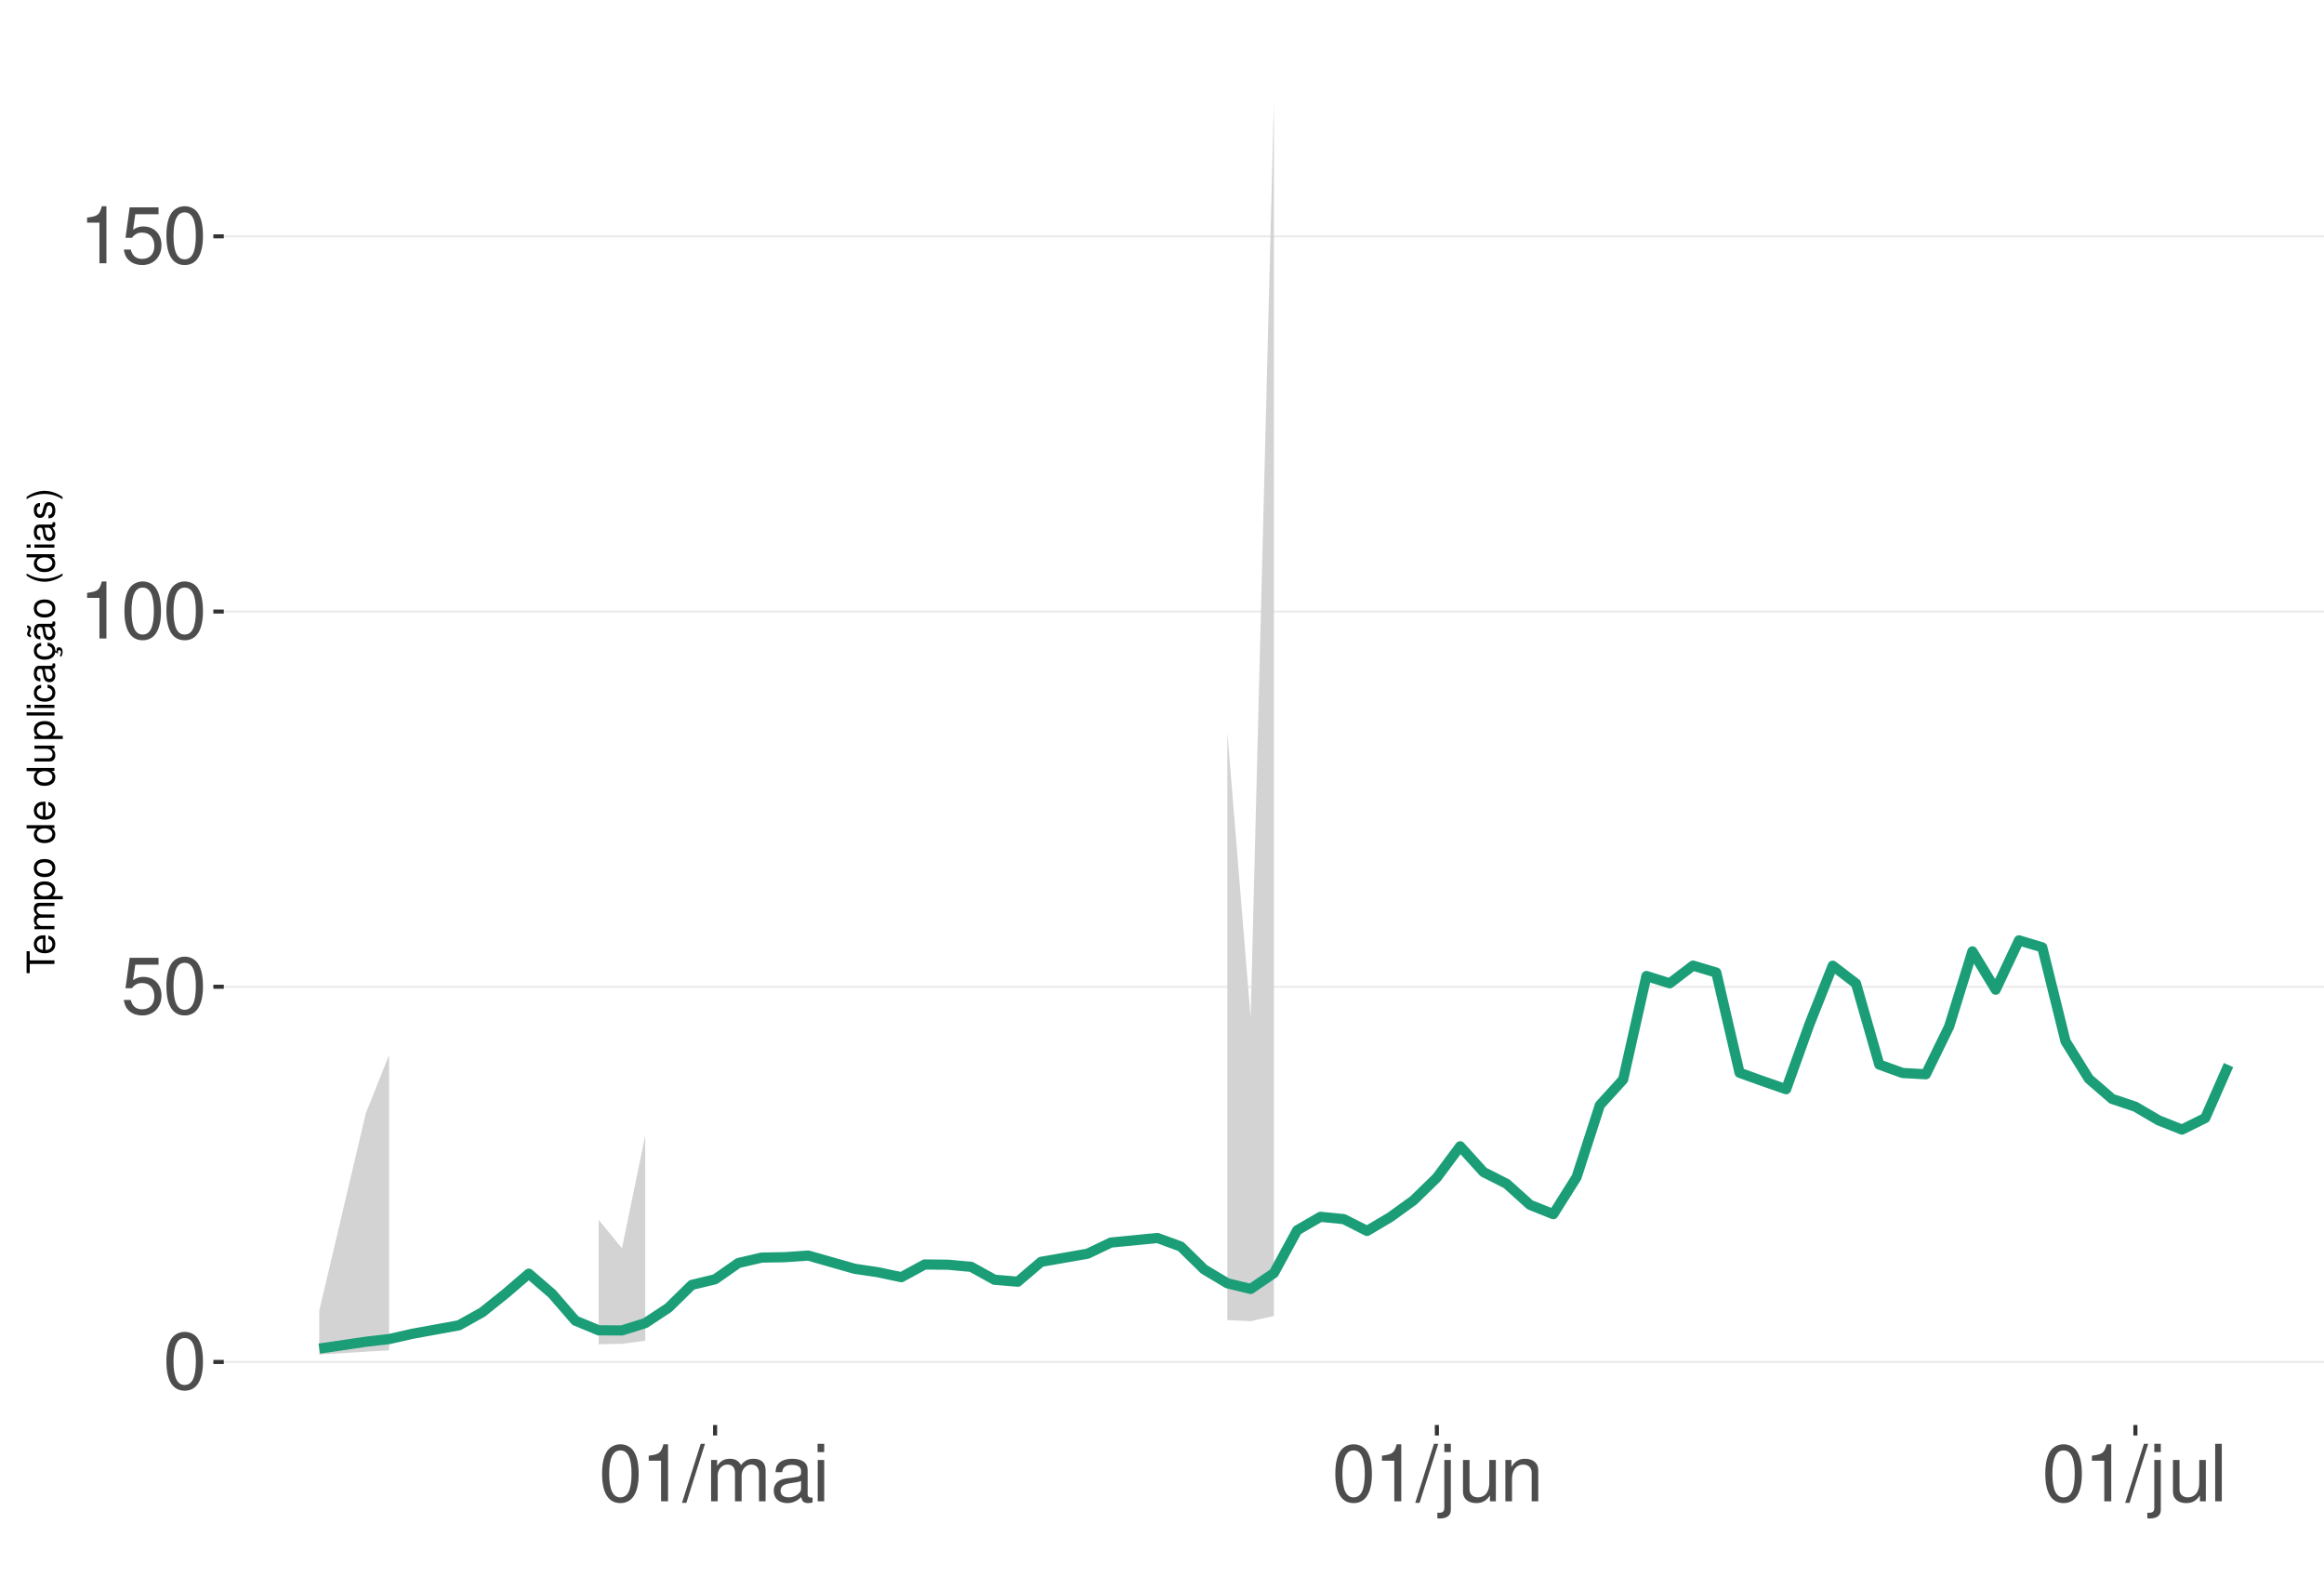
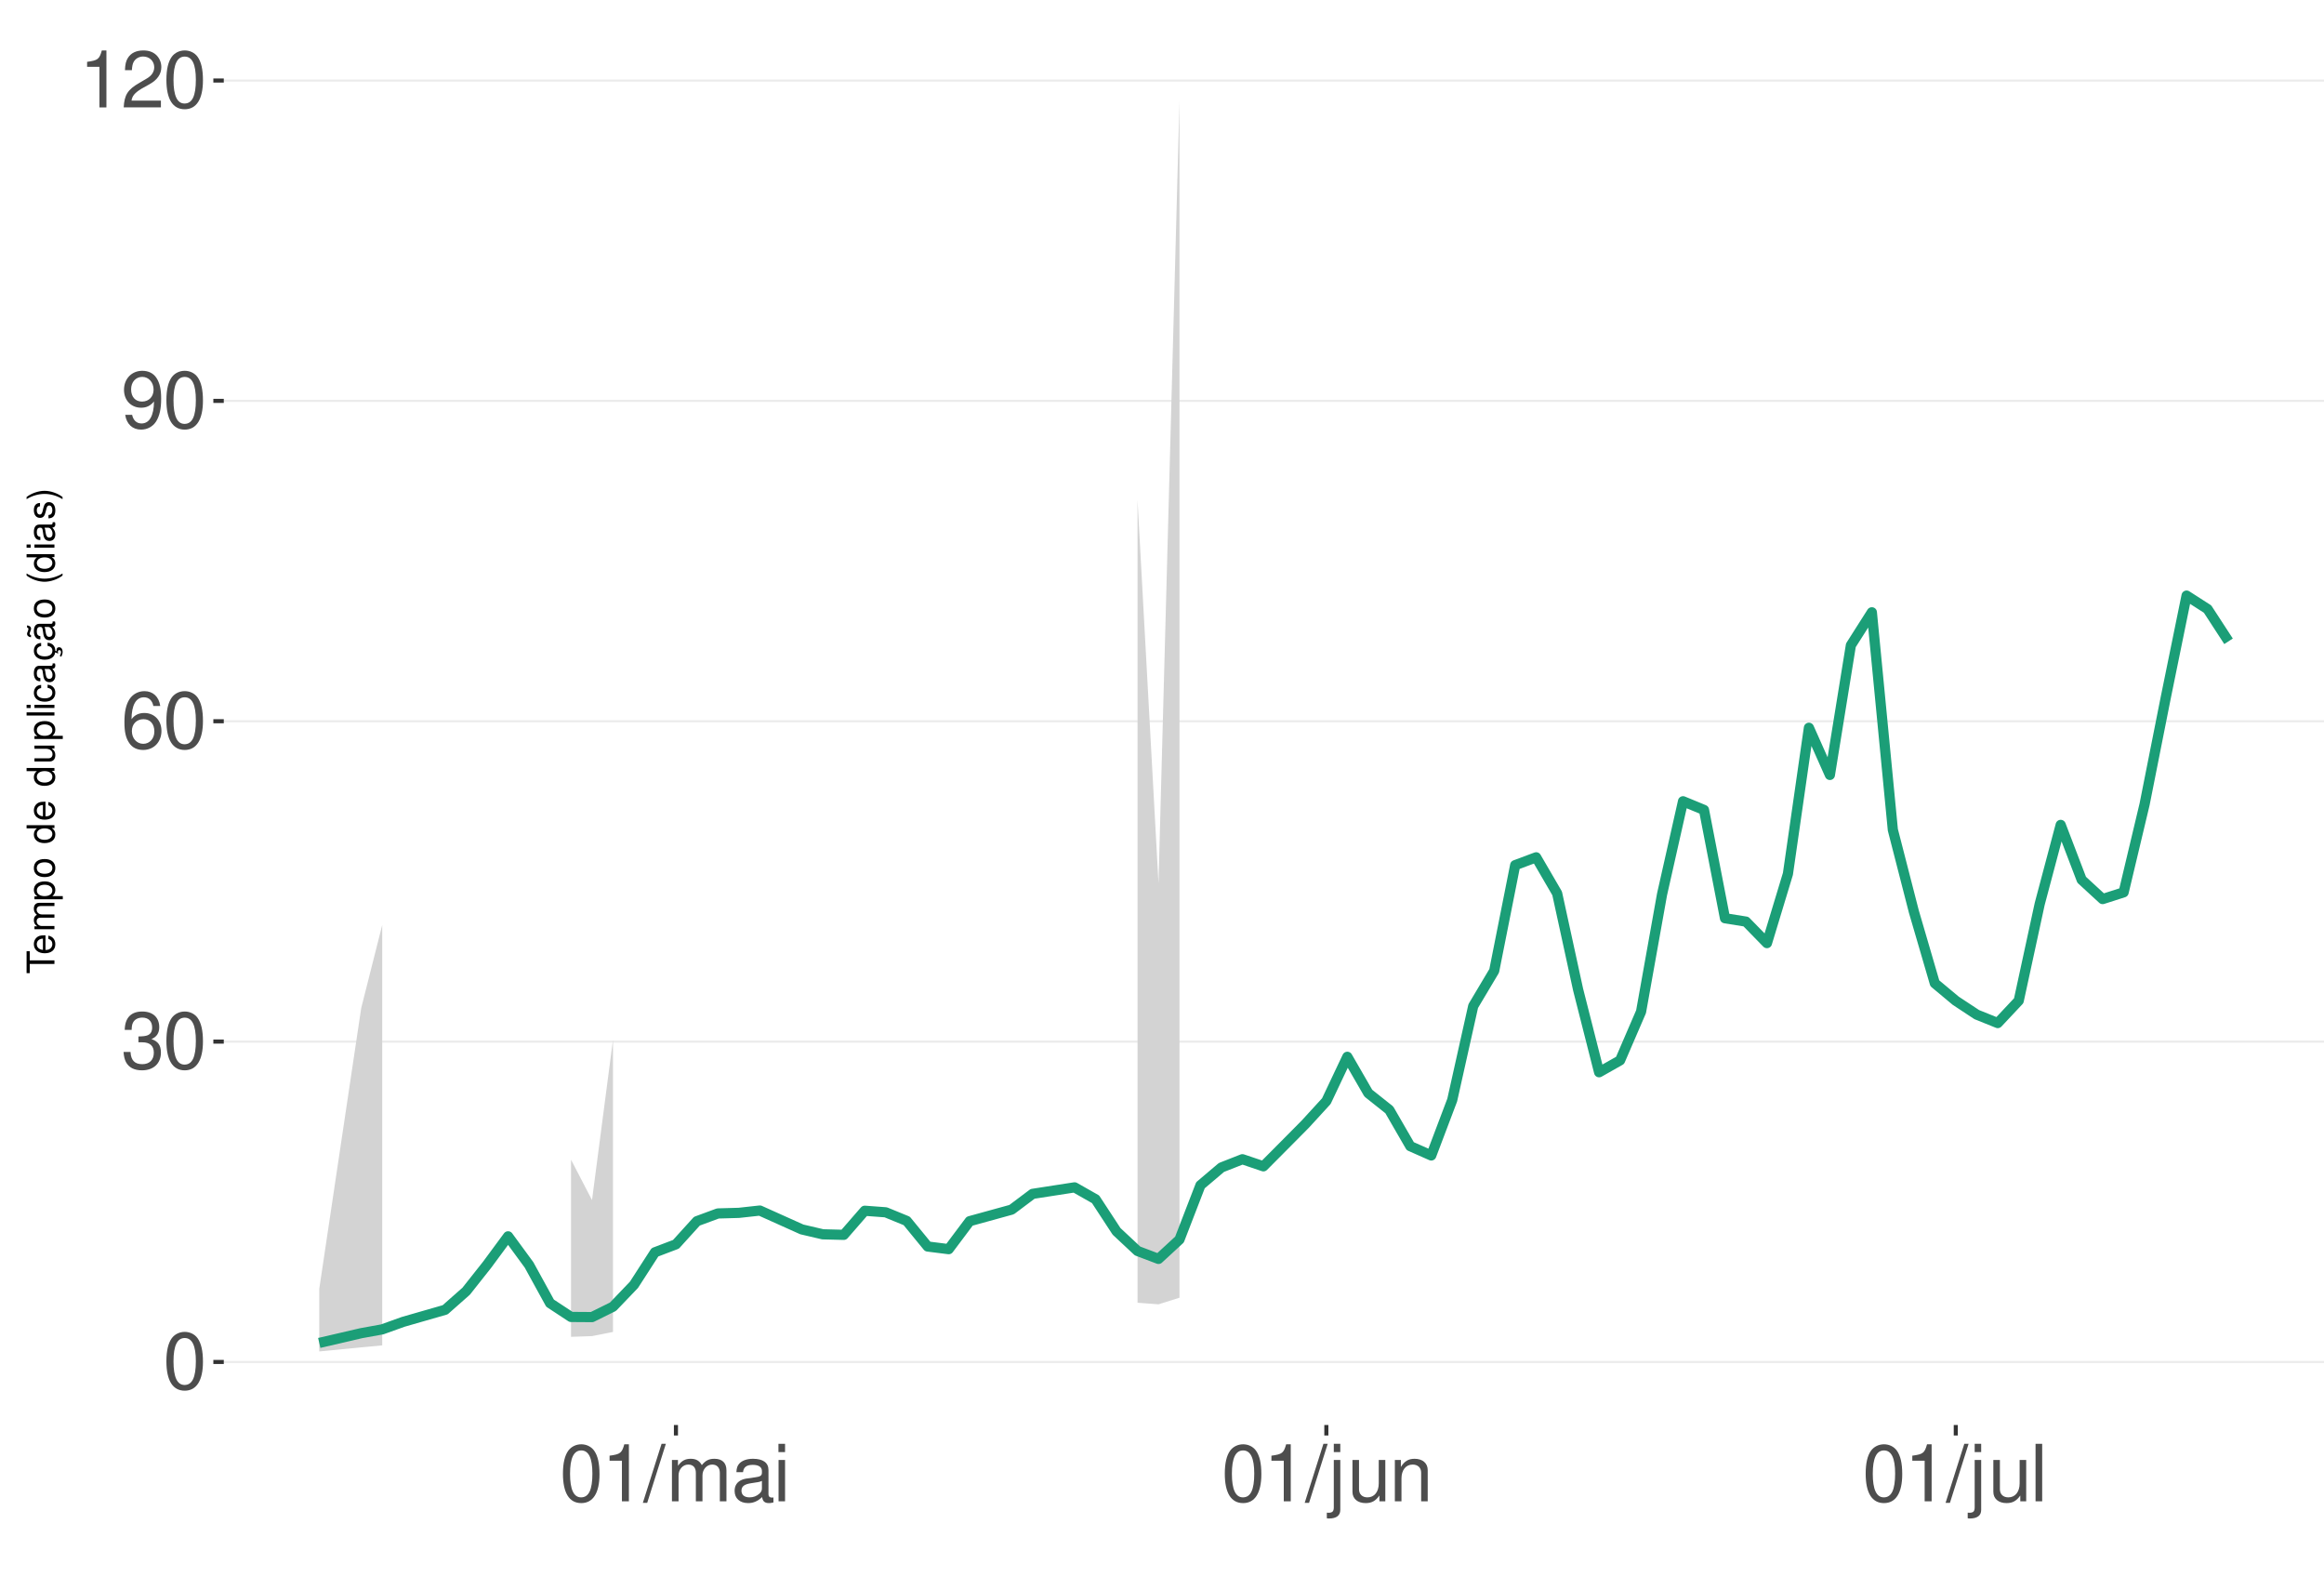
<svg xmlns="http://www.w3.org/2000/svg" xmlns:xlink="http://www.w3.org/1999/xlink" width="609pt" height="413pt" viewBox="0 0 609 413" version="1.1">
  <defs>
    <g>
      <symbol overflow="visible" id="glyph0-0">
        <path style="stroke:none;" d="" />
      </symbol>
      <symbol overflow="visible" id="glyph0-1">
        <path style="stroke:none;" d="M 5.688 -14.938 C 4.312 -14.938 3.078 -14.312 2.312 -13.297 C 1.359 -11.984 0.891 -10 0.891 -7.234 C 0.891 -2.188 2.547 0.469 5.688 0.469 C 8.781 0.469 10.469 -2.188 10.469 -7.109 C 10.469 -10 10.016 -11.938 9.047 -13.297 C 8.281 -14.328 7.062 -14.938 5.688 -14.938 Z M 5.688 -13.328 C 7.641 -13.328 8.609 -11.312 8.609 -7.266 C 8.609 -3.016 7.656 -1.031 5.641 -1.031 C 3.719 -1.031 2.75 -3.094 2.75 -7.203 C 2.75 -11.312 3.719 -13.328 5.688 -13.328 Z M 5.688 -13.328 " />
      </symbol>
      <symbol overflow="visible" id="glyph0-2">
-         <path style="stroke:none;" d="M 9.828 -14.641 L 2.266 -14.641 L 1.172 -6.672 L 2.844 -6.672 C 3.703 -7.688 4.406 -8.031 5.562 -8.031 C 7.516 -8.031 8.734 -6.688 8.734 -4.531 C 8.734 -2.422 7.516 -1.141 5.531 -1.141 C 3.953 -1.141 2.969 -1.938 2.547 -3.594 L 0.719 -3.594 C 0.969 -2.391 1.172 -1.812 1.609 -1.281 C 2.438 -0.172 3.922 0.469 5.578 0.469 C 8.531 0.469 10.594 -1.672 10.594 -4.766 C 10.594 -7.656 8.672 -9.641 5.859 -9.641 C 4.828 -9.641 4 -9.375 3.156 -8.766 L 3.734 -12.844 L 9.828 -12.844 Z M 9.828 -14.641 " />
+         <path style="stroke:none;" d="M 4.562 -6.875 L 5.562 -6.875 C 7.547 -6.875 8.594 -5.953 8.594 -4.156 C 8.594 -2.266 7.453 -1.141 5.578 -1.141 C 3.578 -1.141 2.609 -2.141 2.484 -4.344 L 0.656 -4.344 C 0.75 -3.141 0.953 -2.359 1.297 -1.688 C 2.062 -0.25 3.484 0.469 5.5 0.469 C 8.516 0.469 10.453 -1.344 10.453 -4.172 C 10.453 -6.078 9.734 -7.109 7.969 -7.719 C 9.344 -8.281 10.016 -9.312 10.016 -10.828 C 10.016 -13.391 8.344 -14.938 5.562 -14.938 C 2.609 -14.938 1.031 -13.281 0.969 -10.125 L 2.781 -10.125 C 2.812 -11.031 2.891 -11.547 3.125 -12 C 3.531 -12.844 4.438 -13.344 5.578 -13.344 C 7.188 -13.344 8.156 -12.375 8.156 -10.766 C 8.156 -9.703 7.781 -9.062 6.984 -8.719 C 6.484 -8.516 5.828 -8.422 4.562 -8.406 Z M 4.562 -6.875 " />
      </symbol>
      <symbol overflow="visible" id="glyph0-3">
+         <path style="stroke:none;" d="M 10.281 -11.047 C 9.938 -13.484 8.359 -14.938 6.141 -14.938 C 4.531 -14.938 3.078 -14.156 2.203 -12.812 C 1.281 -11.344 0.891 -9.516 0.891 -6.812 C 0.891 -4.297 1.234 -2.703 2.125 -1.391 C 2.906 -0.172 4.188 0.469 5.797 0.469 C 8.594 0.469 10.594 -1.609 10.594 -4.531 C 10.594 -7.266 8.734 -9.219 6.109 -9.219 C 4.672 -9.219 3.531 -8.672 2.75 -7.578 C 2.766 -11.281 3.922 -13.328 6.016 -13.328 C 7.297 -13.328 8.188 -12.5 8.469 -11.047 Z M 5.891 -7.594 C 7.641 -7.594 8.734 -6.359 8.734 -4.375 C 8.734 -2.5 7.5 -1.141 5.828 -1.141 C 4.125 -1.141 2.844 -2.562 2.844 -4.469 C 2.844 -6.328 4.094 -7.594 5.891 -7.594 Z M 5.891 -7.594 " />
+       </symbol>
+       <symbol overflow="visible" id="glyph0-4">
+         <path style="stroke:none;" d="M 1.094 -3.406 C 1.453 -0.969 3.016 0.469 5.25 0.469 C 6.875 0.469 8.328 -0.312 9.188 -1.656 C 10.094 -3.125 10.516 -4.938 10.516 -7.641 C 10.516 -10.156 10.141 -11.75 9.281 -13.078 C 8.469 -14.297 7.188 -14.938 5.578 -14.938 C 2.781 -14.938 0.781 -12.844 0.781 -9.953 C 0.781 -7.203 2.641 -5.266 5.281 -5.266 C 6.672 -5.266 7.703 -5.766 8.641 -6.906 C 8.609 -3.188 7.453 -1.141 5.375 -1.141 C 4.094 -1.141 3.203 -1.969 2.906 -3.406 Z M 5.562 -13.344 C 7.25 -13.344 8.531 -11.922 8.531 -10 C 8.531 -8.156 7.297 -6.875 5.5 -6.875 C 3.734 -6.875 2.641 -8.125 2.641 -10.094 C 2.641 -11.984 3.859 -13.344 5.562 -13.344 Z M 5.562 -13.344 " />
+       </symbol>
+       <symbol overflow="visible" id="glyph0-5">
        <path style="stroke:none;" d="M 5.344 -10.641 L 5.344 0 L 7.172 0 L 7.172 -14.938 L 5.969 -14.938 C 5.328 -12.641 4.922 -12.328 2.109 -11.953 L 2.109 -10.641 Z M 5.344 -10.641 " />
      </symbol>
-       <symbol overflow="visible" id="glyph0-4">
+       <symbol overflow="visible" id="glyph0-6">
+         <path style="stroke:none;" d="M 10.453 -1.797 L 2.75 -1.797 C 2.938 -3.031 3.594 -3.828 5.391 -4.922 L 7.453 -6.078 C 9.5 -7.203 10.562 -8.734 10.562 -10.578 C 10.562 -11.812 10.062 -12.969 9.188 -13.781 C 8.328 -14.562 7.25 -14.938 5.859 -14.938 C 4 -14.938 2.625 -14.281 1.812 -13 C 1.297 -12.203 1.078 -11.281 1.031 -9.766 L 2.844 -9.766 C 2.906 -10.781 3.031 -11.375 3.281 -11.875 C 3.766 -12.781 4.703 -13.344 5.797 -13.344 C 7.453 -13.344 8.703 -12.141 8.703 -10.531 C 8.703 -9.344 8.016 -8.297 6.719 -7.562 L 4.812 -6.438 C 1.75 -4.688 0.875 -3.281 0.703 -0.016 L 10.453 -0.016 Z M 10.453 -1.797 " />
+       </symbol>
+       <symbol overflow="visible" id="glyph0-7">
        <path style="stroke:none;" d="M 4.734 -15.062 L -0.172 0.406 L 0.969 0.406 L 5.859 -15.062 Z M 4.734 -15.062 " />
      </symbol>
-       <symbol overflow="visible" id="glyph0-5">
+       <symbol overflow="visible" id="glyph0-8">
        <path style="stroke:none;" d="M 1.453 -10.828 L 1.453 0 L 3.188 0 L 3.188 -6.797 C 3.188 -8.359 4.312 -9.625 5.719 -9.625 C 7 -9.625 7.719 -8.844 7.719 -7.453 L 7.719 0 L 9.453 0 L 9.453 -6.797 C 9.453 -8.359 10.594 -9.625 12 -9.625 C 13.266 -9.625 14 -8.812 14 -7.453 L 14 0 L 15.734 0 L 15.734 -8.125 C 15.734 -10.062 14.625 -11.141 12.594 -11.141 C 11.156 -11.141 10.281 -10.703 9.281 -9.484 C 8.641 -10.641 7.766 -11.141 6.359 -11.141 C 4.922 -11.141 3.953 -10.594 3.031 -9.297 L 3.031 -10.828 Z M 1.453 -10.828 " />
      </symbol>
-       <symbol overflow="visible" id="glyph0-6">
+       <symbol overflow="visible" id="glyph0-9">
        <path style="stroke:none;" d="M 11.047 -1.016 C 10.859 -0.969 10.781 -0.969 10.672 -0.969 C 10.078 -0.969 9.75 -1.281 9.75 -1.812 L 9.75 -8.188 C 9.75 -10.094 8.344 -11.141 5.688 -11.141 C 4.094 -11.141 2.828 -10.672 2.094 -9.875 C 1.594 -9.312 1.391 -8.703 1.344 -7.625 L 3.078 -7.625 C 3.219 -8.938 4 -9.547 5.625 -9.547 C 7.188 -9.547 8.031 -8.969 8.031 -7.938 L 8.031 -7.484 C 8.016 -6.734 7.641 -6.469 6.234 -6.281 C 3.797 -5.969 3.422 -5.891 2.766 -5.625 C 1.516 -5.078 0.875 -4.125 0.875 -2.734 C 0.875 -0.766 2.234 0.469 4.422 0.469 C 5.781 0.469 6.875 0 8.094 -1.109 C 8.219 0 8.766 0.469 9.875 0.469 C 10.25 0.469 10.469 0.438 11.047 0.297 Z M 8.031 -3.406 C 8.031 -2.828 7.875 -2.484 7.359 -2 C 6.656 -1.359 5.797 -1.031 4.797 -1.031 C 3.453 -1.031 2.672 -1.672 2.672 -2.766 C 2.672 -3.906 3.406 -4.484 5.266 -4.75 C 7.109 -5 7.453 -5.078 8.031 -5.344 Z M 8.031 -3.406 " />
      </symbol>
-       <symbol overflow="visible" id="glyph0-7">
+       <symbol overflow="visible" id="glyph0-10">
        <path style="stroke:none;" d="M 3.094 -10.828 L 1.391 -10.828 L 1.391 0 L 3.094 0 Z M 3.094 -15.062 L 1.359 -15.062 L 1.359 -12.891 L 3.094 -12.891 Z M 3.094 -15.062 " />
      </symbol>
-       <symbol overflow="visible" id="glyph0-8">
+       <symbol overflow="visible" id="glyph0-11">
        <path style="stroke:none;" d="M 1.453 -10.828 L 1.453 1.562 C 1.453 2.641 1.109 3 0.047 3 C -0.078 3 -0.141 3 -0.375 2.969 L -0.375 4.438 C -0.172 4.484 -0.062 4.5 0.203 4.5 C 2.141 4.5 3.156 3.734 3.156 2.25 L 3.156 -10.828 Z M 3.156 -15.062 L 1.453 -15.062 L 1.453 -12.891 L 3.156 -12.891 Z M 3.156 -15.062 " />
      </symbol>
-       <symbol overflow="visible" id="glyph0-9">
+       <symbol overflow="visible" id="glyph0-12">
        <path style="stroke:none;" d="M 9.953 0 L 9.953 -10.828 L 8.234 -10.828 L 8.234 -4.688 C 8.234 -2.484 7.078 -1.031 5.281 -1.031 C 3.922 -1.031 3.062 -1.859 3.062 -3.156 L 3.062 -10.828 L 1.344 -10.828 L 1.344 -2.484 C 1.344 -0.688 2.688 0.469 4.797 0.469 C 6.375 0.469 7.391 -0.078 8.406 -1.516 L 8.406 0 Z M 9.953 0 " />
      </symbol>
-       <symbol overflow="visible" id="glyph0-10">
+       <symbol overflow="visible" id="glyph0-13">
        <path style="stroke:none;" d="M 1.453 -10.828 L 1.453 0 L 3.188 0 L 3.188 -5.969 C 3.188 -8.188 4.344 -9.625 6.109 -9.625 C 7.484 -9.625 8.344 -8.797 8.344 -7.5 L 8.344 0 L 10.062 0 L 10.062 -8.188 C 10.062 -9.984 8.719 -11.141 6.625 -11.141 C 5.016 -11.141 3.984 -10.516 3.031 -9 L 3.031 -10.828 Z M 1.453 -10.828 " />
      </symbol>
-       <symbol overflow="visible" id="glyph0-11">
+       <symbol overflow="visible" id="glyph0-14">
        <path style="stroke:none;" d="M 3.141 -15.062 L 1.406 -15.062 L 1.406 0 L 3.141 0 Z M 3.141 -15.062 " />
      </symbol>
      <symbol overflow="visible" id="glyph1-0">
        <path style="stroke:none;" d="" />
      </symbol>
      <symbol overflow="visible" id="glyph1-1">
        <path style="stroke:none;" d="M -6.469 -3.547 L -6.469 -5.938 L -7.297 -5.938 L -7.297 -0.203 L -6.469 -0.203 L -6.469 -2.609 L 0 -2.609 L 0 -3.547 Z M -6.469 -3.547 " />
      </symbol>
      <symbol overflow="visible" id="glyph1-2">
        <path style="stroke:none;" d="M -2.344 -5.125 C -3.141 -5.125 -3.625 -5.062 -4.016 -4.922 C -4.875 -4.578 -5.391 -3.781 -5.391 -2.797 C -5.391 -1.344 -4.281 -0.406 -2.547 -0.406 C -0.812 -0.406 0.234 -1.297 0.234 -2.781 C 0.234 -3.984 -0.453 -4.812 -1.594 -5.016 L -1.594 -4.188 C -0.906 -3.953 -0.547 -3.484 -0.547 -2.812 C -0.547 -2.281 -0.781 -1.828 -1.219 -1.547 C -1.516 -1.344 -1.812 -1.281 -2.344 -1.266 Z M -3.016 -1.297 C -3.984 -1.359 -4.625 -1.953 -4.625 -2.797 C -4.625 -3.641 -3.953 -4.234 -3.016 -4.234 Z M -3.016 -1.297 " />
      </symbol>
      <symbol overflow="visible" id="glyph1-3">
        <path style="stroke:none;" d="M -5.234 -0.703 L 0 -0.703 L 0 -1.547 L -3.297 -1.547 C -4.047 -1.547 -4.656 -2.094 -4.656 -2.766 C -4.656 -3.391 -4.281 -3.734 -3.609 -3.734 L 0 -3.734 L 0 -4.578 L -3.297 -4.578 C -4.047 -4.578 -4.656 -5.125 -4.656 -5.812 C -4.656 -6.422 -4.266 -6.781 -3.609 -6.781 L 0 -6.781 L 0 -7.625 L -3.938 -7.625 C -4.875 -7.625 -5.391 -7.078 -5.391 -6.094 C -5.391 -5.406 -5.188 -4.984 -4.594 -4.484 C -5.156 -4.188 -5.391 -3.766 -5.391 -3.078 C -5.391 -2.375 -5.125 -1.906 -4.5 -1.469 L -5.234 -1.469 Z M -5.234 -0.703 " />
      </symbol>
      <symbol overflow="visible" id="glyph1-4">
        <path style="stroke:none;" d="M 2.188 -0.547 L 2.188 -1.375 L -0.547 -1.375 C -0.016 -1.812 0.234 -2.312 0.234 -2.984 C 0.234 -4.344 -0.859 -5.234 -2.531 -5.234 C -4.297 -5.234 -5.391 -4.375 -5.391 -2.984 C -5.391 -2.266 -5.062 -1.703 -4.453 -1.312 L -5.234 -1.312 L -5.234 -0.547 Z M -4.609 -2.844 C -4.609 -3.766 -3.797 -4.359 -2.547 -4.359 C -1.359 -4.359 -0.547 -3.75 -0.547 -2.844 C -0.547 -1.953 -1.344 -1.375 -2.578 -1.375 C -3.812 -1.375 -4.609 -1.953 -4.609 -2.844 Z M -4.609 -2.844 " />
      </symbol>
      <symbol overflow="visible" id="glyph1-5">
        <path style="stroke:none;" d="M -5.391 -2.719 C -5.391 -1.234 -4.344 -0.359 -2.578 -0.359 C -0.812 -0.359 0.234 -1.234 0.234 -2.734 C 0.234 -4.203 -0.812 -5.094 -2.547 -5.094 C -4.359 -5.094 -5.391 -4.234 -5.391 -2.719 Z M -4.625 -2.734 C -4.625 -3.672 -3.844 -4.234 -2.547 -4.234 C -1.312 -4.234 -0.547 -3.656 -0.547 -2.734 C -0.547 -1.797 -1.312 -1.234 -2.578 -1.234 C -3.844 -1.234 -4.625 -1.797 -4.625 -2.734 Z M -4.625 -2.734 " />
      </symbol>
      <symbol overflow="visible" id="glyph1-6">
        <path style="stroke:none;" d="" />
      </symbol>
      <symbol overflow="visible" id="glyph1-7">
        <path style="stroke:none;" d="M -7.297 -4.953 L -7.297 -4.125 L -4.578 -4.125 C -5.109 -3.766 -5.391 -3.203 -5.391 -2.516 C -5.391 -1.156 -4.297 -0.266 -2.625 -0.266 C -0.859 -0.266 0.234 -1.125 0.234 -2.547 C 0.234 -3.266 -0.047 -3.766 -0.688 -4.203 L 0 -4.203 L 0 -4.953 Z M -4.609 -2.656 C -4.609 -3.547 -3.812 -4.125 -2.562 -4.125 C -1.344 -4.125 -0.547 -3.547 -0.547 -2.656 C -0.547 -1.734 -1.359 -1.125 -2.578 -1.125 C -3.797 -1.125 -4.609 -1.734 -4.609 -2.656 Z M -4.609 -2.656 " />
      </symbol>
      <symbol overflow="visible" id="glyph1-8">
        <path style="stroke:none;" d="M 0 -4.812 L -5.234 -4.812 L -5.234 -3.984 L -2.266 -3.984 C -1.203 -3.984 -0.5 -3.438 -0.5 -2.562 C -0.5 -1.906 -0.906 -1.484 -1.531 -1.484 L -5.234 -1.484 L -5.234 -0.656 L -1.203 -0.656 C -0.328 -0.656 0.234 -1.297 0.234 -2.312 C 0.234 -3.094 -0.047 -3.578 -0.734 -4.062 L 0 -4.062 Z M 0 -4.812 " />
      </symbol>
      <symbol overflow="visible" id="glyph1-9">
        <path style="stroke:none;" d="M -7.297 -1.516 L -7.297 -0.688 L 0 -0.688 L 0 -1.516 Z M -7.297 -1.516 " />
      </symbol>
      <symbol overflow="visible" id="glyph1-10">
        <path style="stroke:none;" d="M -5.234 -1.5 L -5.234 -0.672 L 0 -0.672 L 0 -1.5 Z M -7.297 -1.5 L -7.297 -0.656 L -6.234 -0.656 L -6.234 -1.5 Z M -7.297 -1.5 " />
      </symbol>
      <symbol overflow="visible" id="glyph1-11">
        <path style="stroke:none;" d="M -3.484 -4.703 C -3.984 -4.672 -4.312 -4.562 -4.609 -4.359 C -5.094 -4 -5.391 -3.375 -5.391 -2.641 C -5.391 -1.219 -4.266 -0.312 -2.531 -0.312 C -0.844 -0.312 0.234 -1.203 0.234 -2.625 C 0.234 -3.875 -0.516 -4.672 -1.797 -4.766 L -1.797 -3.938 C -0.953 -3.797 -0.547 -3.359 -0.547 -2.656 C -0.547 -1.734 -1.297 -1.188 -2.531 -1.188 C -3.844 -1.188 -4.625 -1.719 -4.625 -2.625 C -4.625 -3.328 -4.203 -3.766 -3.484 -3.875 Z M -3.484 -4.703 " />
      </symbol>
      <symbol overflow="visible" id="glyph1-12">
        <path style="stroke:none;" d="M -0.484 -5.344 C -0.469 -5.266 -0.469 -5.219 -0.469 -5.172 C -0.469 -4.875 -0.625 -4.719 -0.875 -4.719 L -3.953 -4.719 C -4.891 -4.719 -5.391 -4.047 -5.391 -2.75 C -5.391 -1.984 -5.172 -1.375 -4.781 -1.016 C -4.516 -0.766 -4.203 -0.672 -3.688 -0.656 L -3.688 -1.484 C -4.328 -1.562 -4.625 -1.938 -4.625 -2.719 C -4.625 -3.484 -4.344 -3.891 -3.844 -3.891 L -3.625 -3.891 C -3.266 -3.875 -3.125 -3.703 -3.047 -3.016 C -2.891 -1.844 -2.844 -1.656 -2.719 -1.344 C -2.453 -0.734 -2 -0.422 -1.312 -0.422 C -0.375 -0.422 0.234 -1.078 0.234 -2.141 C 0.234 -2.797 0 -3.328 -0.547 -3.922 C 0 -3.984 0.234 -4.234 0.234 -4.781 C 0.234 -4.953 0.203 -5.062 0.141 -5.344 Z M -1.656 -3.891 C -1.375 -3.891 -1.203 -3.812 -0.969 -3.562 C -0.656 -3.219 -0.5 -2.812 -0.5 -2.312 C -0.5 -1.672 -0.812 -1.297 -1.344 -1.297 C -1.891 -1.297 -2.172 -1.656 -2.297 -2.547 C -2.422 -3.438 -2.453 -3.609 -2.594 -3.891 Z M -1.656 -3.891 " />
      </symbol>
      <symbol overflow="visible" id="glyph1-13">
        <path style="stroke:none;" d="M 0.234 -2.641 C 0.234 -3.875 -0.547 -4.703 -1.797 -4.766 L -1.797 -3.938 C -0.953 -3.797 -0.531 -3.359 -0.531 -2.656 C -0.531 -1.734 -1.281 -1.188 -2.516 -1.188 C -3.844 -1.188 -4.625 -1.719 -4.625 -2.625 C -4.625 -3.328 -4.203 -3.766 -3.484 -3.875 L -3.484 -4.703 C -3.984 -4.672 -4.312 -4.562 -4.609 -4.359 C -5.094 -4 -5.391 -3.375 -5.391 -2.641 C -5.391 -1.219 -4.266 -0.312 -2.531 -0.312 C -1.469 -0.312 -0.625 -0.672 -0.156 -1.312 C 0.047 -1.594 0.125 -1.812 0.203 -2.25 L 0.922 -1.938 L 0.984 -2.062 C 0.938 -2.188 0.906 -2.25 0.906 -2.375 C 0.906 -2.656 1.047 -2.828 1.281 -2.828 C 1.547 -2.828 1.734 -2.594 1.734 -2.297 C 1.734 -2.031 1.672 -1.844 1.438 -1.406 L 1.406 -1.312 L 1.812 -1.094 C 2.078 -1.75 2.141 -1.953 2.141 -2.344 C 2.141 -3.109 1.781 -3.578 1.203 -3.578 C 0.781 -3.578 0.547 -3.297 0.547 -2.797 C 0.547 -2.703 0.547 -2.641 0.562 -2.516 Z M 0.234 -2.641 " />
      </symbol>
      <symbol overflow="visible" id="glyph1-14">
        <path style="stroke:none;" d="M -0.484 -5.344 C -0.469 -5.266 -0.469 -5.219 -0.469 -5.172 C -0.469 -4.875 -0.625 -4.719 -0.875 -4.719 L -3.953 -4.719 C -4.891 -4.719 -5.391 -4.047 -5.391 -2.75 C -5.391 -1.984 -5.172 -1.375 -4.781 -1.016 C -4.516 -0.766 -4.203 -0.672 -3.688 -0.656 L -3.688 -1.484 C -4.328 -1.562 -4.625 -1.938 -4.625 -2.719 C -4.625 -3.484 -4.344 -3.891 -3.844 -3.891 L -3.625 -3.891 C -3.266 -3.875 -3.125 -3.703 -3.047 -3.016 C -2.891 -1.844 -2.844 -1.656 -2.719 -1.344 C -2.453 -0.734 -2 -0.422 -1.312 -0.422 C -0.375 -0.422 0.234 -1.078 0.234 -2.141 C 0.234 -2.797 0 -3.328 -0.547 -3.922 C 0 -3.984 0.234 -4.234 0.234 -4.781 C 0.234 -4.953 0.203 -5.062 0.141 -5.344 Z M -1.656 -3.891 C -1.375 -3.891 -1.203 -3.812 -0.969 -3.562 C -0.656 -3.219 -0.5 -2.812 -0.5 -2.312 C -0.5 -1.672 -0.812 -1.297 -1.344 -1.297 C -1.891 -1.297 -2.172 -1.656 -2.297 -2.547 C -2.422 -3.438 -2.453 -3.609 -2.594 -3.891 Z M -7.172 -3.75 C -6.922 -3.672 -6.812 -3.547 -6.812 -3.375 C -6.812 -3.25 -6.875 -2.984 -6.984 -2.734 C -7.156 -2.312 -7.172 -2.25 -7.172 -2.047 C -7.172 -1.594 -6.797 -1.297 -6.141 -1.188 L -6.141 -1.766 C -6.375 -1.812 -6.5 -1.938 -6.5 -2.094 C -6.5 -2.203 -6.469 -2.344 -6.375 -2.578 C -6.156 -3.156 -6.125 -3.234 -6.125 -3.438 C -6.125 -3.922 -6.484 -4.219 -7.172 -4.312 Z M -7.172 -3.75 " />
      </symbol>
      <symbol overflow="visible" id="glyph1-15">
        <path style="stroke:none;" d="M -7.297 -2.359 C -5.984 -1.359 -4.156 -0.734 -2.594 -0.734 C -1.016 -0.734 0.812 -1.359 2.125 -2.359 L 2.125 -2.906 C 0.688 -2.031 -0.984 -1.547 -2.594 -1.547 C -4.188 -1.547 -5.875 -2.031 -7.297 -2.906 Z M -7.297 -2.359 " />
      </symbol>
      <symbol overflow="visible" id="glyph1-16">
        <path style="stroke:none;" d="M -3.781 -4.375 C -4.812 -4.375 -5.391 -3.688 -5.391 -2.484 C -5.391 -1.266 -4.766 -0.469 -3.797 -0.469 C -2.969 -0.469 -2.578 -0.891 -2.281 -2.125 L -2.094 -2.906 C -1.953 -3.484 -1.734 -3.719 -1.375 -3.719 C -0.875 -3.719 -0.547 -3.234 -0.547 -2.5 C -0.547 -2.047 -0.672 -1.672 -0.891 -1.453 C -1.047 -1.328 -1.188 -1.266 -1.562 -1.219 L -1.562 -0.344 C -0.344 -0.375 0.234 -1.062 0.234 -2.438 C 0.234 -3.75 -0.422 -4.594 -1.438 -4.594 C -2.203 -4.594 -2.641 -4.156 -2.891 -3.109 L -3.078 -2.312 C -3.234 -1.625 -3.453 -1.344 -3.828 -1.344 C -4.312 -1.344 -4.625 -1.766 -4.625 -2.453 C -4.625 -3.125 -4.328 -3.484 -3.781 -3.5 Z M -3.781 -4.375 " />
      </symbol>
      <symbol overflow="visible" id="glyph1-17">
        <path style="stroke:none;" d="M 2.125 -0.938 C 0.812 -1.938 -1.016 -2.562 -2.578 -2.562 C -4.156 -2.562 -5.984 -1.938 -7.297 -0.938 L -7.297 -0.375 C -5.859 -1.266 -4.188 -1.75 -2.578 -1.75 C -0.984 -1.75 0.703 -1.266 2.125 -0.375 Z M 2.125 -0.938 " />
      </symbol>
    </g>
    <clipPath id="clip1">
      <path d="M 58.645 9.961 L 609 9.961 L 609 373.328 L 58.645 373.328 Z M 58.645 9.961 " />
    </clipPath>
    <clipPath id="clip2">
      <path d="M 58.645 356 L 609 356 L 609 358 L 58.645 358 Z M 58.645 356 " />
    </clipPath>
    <clipPath id="clip3">
-       <path d="M 58.645 258 L 609 258 L 609 259 L 58.645 259 Z M 58.645 258 " />
+       <path d="M 58.645 272 L 609 272 L 609 274 L 58.645 274 Z M 58.645 272 " />
    </clipPath>
    <clipPath id="clip4">
-       <path d="M 58.645 159 L 609 159 L 609 161 L 58.645 161 Z M 58.645 159 " />
+       <path d="M 58.645 188 L 609 188 L 609 190 L 58.645 190 Z M 58.645 188 " />
    </clipPath>
    <clipPath id="clip5">
-       <path d="M 58.645 61 L 609 61 L 609 63 L 58.645 63 Z M 58.645 61 " />
+       <path d="M 58.645 104 L 609 104 L 609 106 L 58.645 106 Z M 58.645 104 " />
+     </clipPath>
+     <clipPath id="clip6">
+       <path d="M 58.645 20 L 609 20 L 609 22 L 58.645 22 Z M 58.645 20 " />
    </clipPath>
  </defs>
  <g id="surface281">
    <rect x="0" y="0" width="609" height="413" style="fill:rgb(100%,100%,100%);fill-opacity:1;stroke:none;" />
    <rect x="0" y="0" width="609" height="413" style="fill:rgb(100%,100%,100%);fill-opacity:1;stroke:none;" />
    <path style="fill:none;stroke-width:1.067;stroke-linecap:round;stroke-linejoin:round;stroke:rgb(100%,100%,100%);stroke-opacity:1;stroke-miterlimit:10;" d="M 0 413 L 609 413 L 609 0 L 0 0 Z M 0 413 " />
    <g clip-path="url(#clip1)" clip-rule="nonzero">
      <path style=" stroke:none;fill-rule:nonzero;fill:rgb(100%,100%,100%);fill-opacity:1;" d="M 58.645 373.328 L 609 373.328 L 609 9.961 L 58.645 9.961 Z M 58.645 373.328 " />
    </g>
    <g clip-path="url(#clip2)" clip-rule="nonzero">
      <path style="fill:none;stroke-width:0.533;stroke-linecap:butt;stroke-linejoin:round;stroke:rgb(92.157%,92.157%,92.157%);stroke-opacity:1;stroke-miterlimit:10;" d="M 58.645 356.812 L 609 356.812 " />
    </g>
    <g clip-path="url(#clip3)" clip-rule="nonzero">
-       <path style="fill:none;stroke-width:0.533;stroke-linecap:butt;stroke-linejoin:round;stroke:rgb(92.157%,92.157%,92.157%);stroke-opacity:1;stroke-miterlimit:10;" d="M 58.645 258.512 L 609 258.512 " />
+       <path style="fill:none;stroke-width:0.533;stroke-linecap:butt;stroke-linejoin:round;stroke:rgb(92.157%,92.157%,92.157%);stroke-opacity:1;stroke-miterlimit:10;" d="M 58.645 272.883 L 609 272.883 " />
    </g>
    <g clip-path="url(#clip4)" clip-rule="nonzero">
-       <path style="fill:none;stroke-width:0.533;stroke-linecap:butt;stroke-linejoin:round;stroke:rgb(92.157%,92.157%,92.157%);stroke-opacity:1;stroke-miterlimit:10;" d="M 58.645 160.215 L 609 160.215 " />
+       <path style="fill:none;stroke-width:0.533;stroke-linecap:butt;stroke-linejoin:round;stroke:rgb(92.157%,92.157%,92.157%);stroke-opacity:1;stroke-miterlimit:10;" d="M 58.645 188.953 L 609 188.953 " />
    </g>
    <g clip-path="url(#clip5)" clip-rule="nonzero">
-       <path style="fill:none;stroke-width:0.533;stroke-linecap:butt;stroke-linejoin:round;stroke:rgb(92.157%,92.157%,92.157%);stroke-opacity:1;stroke-miterlimit:10;" d="M 58.645 61.914 L 609 61.914 " />
-     </g>
-     <path style=" stroke:none;fill-rule:nonzero;fill:rgb(82.745%,82.745%,82.745%);fill-opacity:1;" d="M 83.66 343.352 L 95.863 291.656 L 101.965 276.367 L 101.965 353.758 L 95.863 354.117 L 83.66 354.875 Z M 83.66 343.352 " />
-     <path style=" stroke:none;fill-rule:nonzero;fill:rgb(82.745%,82.745%,82.745%);fill-opacity:1;" d="M 156.879 319.57 L 162.98 327.008 L 169.082 297.473 L 169.082 351.281 L 162.98 352.051 L 156.879 352.184 Z M 156.879 319.57 " />
-     <path style=" stroke:none;fill-rule:nonzero;fill:rgb(82.745%,82.745%,82.745%);fill-opacity:1;" d="M 321.621 191.871 L 327.723 266.602 L 333.824 26.48 L 333.824 344.766 L 327.723 346.129 L 321.621 345.832 Z M 321.621 191.871 " />
-     <path style="fill:none;stroke-width:2.667;stroke-linecap:butt;stroke-linejoin:round;stroke:rgb(10.588%,61.961%,46.667%);stroke-opacity:1;stroke-miterlimit:10;" d="M 83.66 353.309 L 95.863 351.512 L 101.965 350.812 L 108.066 349.426 L 120.27 347.207 L 126.371 343.793 L 132.473 338.914 L 138.574 333.68 L 144.676 338.945 L 150.777 345.984 L 156.879 348.523 L 162.98 348.551 L 169.082 346.637 L 175.184 342.602 L 181.285 336.621 L 187.387 335.152 L 193.488 330.891 L 199.59 329.469 L 205.691 329.359 L 211.793 328.934 L 223.996 332.406 L 230.098 333.309 L 236.199 334.602 L 242.301 331.273 L 248.402 331.332 L 254.504 331.895 L 260.605 335.273 L 266.707 335.781 L 272.809 330.578 L 285.012 328.445 L 291.113 325.527 L 303.316 324.332 L 309.418 326.562 L 315.52 332.539 L 321.621 336.195 L 327.723 337.684 L 333.824 333.535 L 339.926 322.312 L 346.027 318.785 L 352.129 319.383 L 358.23 322.477 L 364.328 318.867 L 370.43 314.457 L 376.531 308.508 L 382.633 300.305 L 388.734 307.047 L 394.836 310.145 L 400.938 315.648 L 407.039 318.086 L 413.141 308.395 L 419.242 289.531 L 425.344 282.816 L 431.445 255.699 L 437.547 257.613 L 443.648 252.973 L 449.75 254.797 L 455.852 281.043 L 461.953 283.238 L 468.055 285.355 L 474.156 268.355 L 480.258 253 L 486.359 257.664 L 492.461 278.898 L 498.562 281.102 L 504.664 281.438 L 510.766 268.941 L 516.867 249.246 L 522.969 259.277 L 529.07 246.359 L 535.172 248.191 L 541.273 272.809 L 547.375 282.621 L 553.477 287.891 L 559.578 289.941 L 565.68 293.52 L 571.781 295.93 L 577.883 292.898 L 583.984 279.027 " />
+       <path style="fill:none;stroke-width:0.533;stroke-linecap:butt;stroke-linejoin:round;stroke:rgb(92.157%,92.157%,92.157%);stroke-opacity:1;stroke-miterlimit:10;" d="M 58.645 105.027 L 609 105.027 " />
+     </g>
+     <g clip-path="url(#clip6)" clip-rule="nonzero">
+       <path style="fill:none;stroke-width:0.533;stroke-linecap:butt;stroke-linejoin:round;stroke:rgb(92.157%,92.157%,92.157%);stroke-opacity:1;stroke-miterlimit:10;" d="M 58.645 21.098 L 609 21.098 " />
+     </g>
+     <path style=" stroke:none;fill-rule:nonzero;fill:rgb(82.745%,82.745%,82.745%);fill-opacity:1;" d="M 83.66 337.66 L 94.656 264.094 L 100.156 242.336 L 100.156 352.465 L 94.656 352.977 L 83.66 354.055 Z M 83.66 337.66 " />
+     <path style=" stroke:none;fill-rule:nonzero;fill:rgb(82.745%,82.745%,82.745%);fill-opacity:1;" d="M 149.637 303.816 L 155.137 314.402 L 160.633 272.371 L 160.633 348.941 L 155.137 350.035 L 149.637 350.227 Z M 149.637 303.816 " />
+     <path style=" stroke:none;fill-rule:nonzero;fill:rgb(82.745%,82.745%,82.745%);fill-opacity:1;" d="M 298.086 131.023 L 303.582 231.402 L 309.082 26.48 L 309.082 339.98 L 303.582 341.707 L 298.086 341.293 Z M 298.086 131.023 " />
+     <path style="fill:none;stroke-width:2.667;stroke-linecap:butt;stroke-linejoin:round;stroke:rgb(10.588%,61.961%,46.667%);stroke-opacity:1;stroke-miterlimit:10;" d="M 83.66 351.824 L 94.656 349.27 L 100.156 348.273 L 105.652 346.301 L 116.648 343.141 L 122.148 338.285 L 127.645 331.344 L 133.145 323.895 L 138.641 331.391 L 144.141 341.402 L 149.637 345.016 L 155.137 345.055 L 160.633 342.336 L 166.133 336.59 L 171.629 328.078 L 177.129 325.988 L 182.625 319.93 L 188.125 317.902 L 193.621 317.746 L 199.121 317.141 L 210.117 322.082 L 215.613 323.367 L 221.113 323.508 L 226.609 317.195 L 232.109 317.602 L 237.605 319.855 L 243.105 326.566 L 248.602 327.258 L 254.102 319.926 L 265.098 316.898 L 270.594 312.77 L 281.59 311.066 L 287.09 314.188 L 292.586 322.59 L 298.086 327.73 L 303.582 329.812 L 309.082 324.742 L 314.578 310.512 L 320.078 305.852 L 325.574 303.695 L 331.074 305.555 L 336.57 300.031 L 342.07 294.48 L 347.566 288.48 L 353.066 276.863 L 358.562 286.391 L 364.062 290.762 L 369.559 300.277 L 375.059 302.711 L 380.555 288.184 L 386.055 263.57 L 391.551 254.344 L 397.051 226.656 L 402.547 224.598 L 408.047 234.047 L 413.543 259.266 L 419.043 280.91 L 424.539 277.797 L 430.039 265.043 L 435.535 234.309 L 441.035 209.918 L 446.531 212.184 L 452.031 240.566 L 457.527 241.445 L 463.027 247.078 L 468.523 228.934 L 474.023 190.66 L 479.52 203.02 L 485.02 169.055 L 490.516 160.41 L 496.016 217.398 L 501.512 238.777 L 507.012 257.598 L 512.508 262.184 L 518.008 265.809 L 523.504 268.023 L 529.004 262.164 L 534.5 236.816 L 540 216.109 L 545.496 230.48 L 550.996 235.539 L 556.492 233.777 L 561.992 210.684 L 567.488 182.977 L 572.988 156.035 L 578.484 159.562 L 583.984 168.008 " />
    <g style="fill:rgb(30.196%,30.196%,30.196%);fill-opacity:1;">
      <use xlink:href="#glyph0-1" x="42.715" y="363.866" />
    </g>
    <g style="fill:rgb(30.196%,30.196%,30.196%);fill-opacity:1;">
-       <use xlink:href="#glyph0-2" x="31.715" y="265.565" />
-       <use xlink:href="#glyph0-1" x="42.715" y="265.565" />
-     </g>
-     <g style="fill:rgb(30.196%,30.196%,30.196%);fill-opacity:1;">
-       <use xlink:href="#glyph0-3" x="20.715" y="167.269" />
-       <use xlink:href="#glyph0-1" x="31.715" y="167.269" />
-       <use xlink:href="#glyph0-1" x="42.715" y="167.269" />
-     </g>
-     <g style="fill:rgb(30.196%,30.196%,30.196%);fill-opacity:1;">
-       <use xlink:href="#glyph0-3" x="20.715" y="68.968" />
-       <use xlink:href="#glyph0-2" x="31.715" y="68.968" />
-       <use xlink:href="#glyph0-1" x="42.715" y="68.968" />
+       <use xlink:href="#glyph0-2" x="31.715" y="279.937" />
+       <use xlink:href="#glyph0-1" x="42.715" y="279.937" />
+     </g>
+     <g style="fill:rgb(30.196%,30.196%,30.196%);fill-opacity:1;">
+       <use xlink:href="#glyph0-3" x="31.715" y="196.007" />
+       <use xlink:href="#glyph0-1" x="42.715" y="196.007" />
+     </g>
+     <g style="fill:rgb(30.196%,30.196%,30.196%);fill-opacity:1;">
+       <use xlink:href="#glyph0-4" x="31.715" y="112.081" />
+       <use xlink:href="#glyph0-1" x="42.715" y="112.081" />
+     </g>
+     <g style="fill:rgb(30.196%,30.196%,30.196%);fill-opacity:1;">
+       <use xlink:href="#glyph0-5" x="20.715" y="28.151" />
+       <use xlink:href="#glyph0-6" x="31.715" y="28.151" />
+       <use xlink:href="#glyph0-1" x="42.715" y="28.151" />
    </g>
    <path style="fill:none;stroke-width:1.067;stroke-linecap:butt;stroke-linejoin:round;stroke:rgb(20%,20%,20%);stroke-opacity:1;stroke-miterlimit:10;" d="M 55.906 356.812 L 58.645 356.812 " />
-     <path style="fill:none;stroke-width:1.067;stroke-linecap:butt;stroke-linejoin:round;stroke:rgb(20%,20%,20%);stroke-opacity:1;stroke-miterlimit:10;" d="M 55.906 258.512 L 58.645 258.512 " />
-     <path style="fill:none;stroke-width:1.067;stroke-linecap:butt;stroke-linejoin:round;stroke:rgb(20%,20%,20%);stroke-opacity:1;stroke-miterlimit:10;" d="M 55.906 160.215 L 58.645 160.215 " />
-     <path style="fill:none;stroke-width:1.067;stroke-linecap:butt;stroke-linejoin:round;stroke:rgb(20%,20%,20%);stroke-opacity:1;stroke-miterlimit:10;" d="M 55.906 61.914 L 58.645 61.914 " />
-     <path style="fill:none;stroke-width:1.067;stroke-linecap:butt;stroke-linejoin:round;stroke:rgb(20%,20%,20%);stroke-opacity:1;stroke-miterlimit:10;" d="M 187.387 376.07 L 187.387 373.328 " />
-     <path style="fill:none;stroke-width:1.067;stroke-linecap:butt;stroke-linejoin:round;stroke:rgb(20%,20%,20%);stroke-opacity:1;stroke-miterlimit:10;" d="M 376.531 376.07 L 376.531 373.328 " />
-     <path style="fill:none;stroke-width:1.067;stroke-linecap:butt;stroke-linejoin:round;stroke:rgb(20%,20%,20%);stroke-opacity:1;stroke-miterlimit:10;" d="M 559.578 376.07 L 559.578 373.328 " />
-     <g style="fill:rgb(30.196%,30.196%,30.196%);fill-opacity:1;">
-       <use xlink:href="#glyph0-1" x="156.887" y="393.315" />
-       <use xlink:href="#glyph0-3" x="167.887" y="393.315" />
-       <use xlink:href="#glyph0-4" x="178.887" y="393.315" />
-       <use xlink:href="#glyph0-5" x="184.887" y="393.315" />
-       <use xlink:href="#glyph0-6" x="201.887" y="393.315" />
-       <use xlink:href="#glyph0-7" x="212.887" y="393.315" />
-     </g>
-     <g style="fill:rgb(30.196%,30.196%,30.196%);fill-opacity:1;">
-       <use xlink:href="#glyph0-1" x="349.031" y="393.315" />
-       <use xlink:href="#glyph0-3" x="360.031" y="393.315" />
-       <use xlink:href="#glyph0-4" x="371.031" y="393.315" />
-       <use xlink:href="#glyph0-8" x="377.031" y="393.315" />
-       <use xlink:href="#glyph0-9" x="382.031" y="393.315" />
-       <use xlink:href="#glyph0-10" x="393.031" y="393.315" />
-     </g>
-     <g style="fill:rgb(30.196%,30.196%,30.196%);fill-opacity:1;">
-       <use xlink:href="#glyph0-1" x="535.078" y="393.315" />
-       <use xlink:href="#glyph0-3" x="546.078" y="393.315" />
-       <use xlink:href="#glyph0-4" x="557.078" y="393.315" />
-       <use xlink:href="#glyph0-8" x="563.078" y="393.315" />
-       <use xlink:href="#glyph0-9" x="568.078" y="393.315" />
-       <use xlink:href="#glyph0-11" x="579.078" y="393.315" />
+     <path style="fill:none;stroke-width:1.067;stroke-linecap:butt;stroke-linejoin:round;stroke:rgb(20%,20%,20%);stroke-opacity:1;stroke-miterlimit:10;" d="M 55.906 272.883 L 58.645 272.883 " />
+     <path style="fill:none;stroke-width:1.067;stroke-linecap:butt;stroke-linejoin:round;stroke:rgb(20%,20%,20%);stroke-opacity:1;stroke-miterlimit:10;" d="M 55.906 188.953 L 58.645 188.953 " />
+     <path style="fill:none;stroke-width:1.067;stroke-linecap:butt;stroke-linejoin:round;stroke:rgb(20%,20%,20%);stroke-opacity:1;stroke-miterlimit:10;" d="M 55.906 105.027 L 58.645 105.027 " />
+     <path style="fill:none;stroke-width:1.067;stroke-linecap:butt;stroke-linejoin:round;stroke:rgb(20%,20%,20%);stroke-opacity:1;stroke-miterlimit:10;" d="M 55.906 21.098 L 58.645 21.098 " />
+     <path style="fill:none;stroke-width:1.067;stroke-linecap:butt;stroke-linejoin:round;stroke:rgb(20%,20%,20%);stroke-opacity:1;stroke-miterlimit:10;" d="M 177.129 376.07 L 177.129 373.328 " />
+     <path style="fill:none;stroke-width:1.067;stroke-linecap:butt;stroke-linejoin:round;stroke:rgb(20%,20%,20%);stroke-opacity:1;stroke-miterlimit:10;" d="M 347.566 376.07 L 347.566 373.328 " />
+     <path style="fill:none;stroke-width:1.067;stroke-linecap:butt;stroke-linejoin:round;stroke:rgb(20%,20%,20%);stroke-opacity:1;stroke-miterlimit:10;" d="M 512.508 376.07 L 512.508 373.328 " />
+     <g style="fill:rgb(30.196%,30.196%,30.196%);fill-opacity:1;">
+       <use xlink:href="#glyph0-1" x="146.629" y="393.315" />
+       <use xlink:href="#glyph0-5" x="157.629" y="393.315" />
+       <use xlink:href="#glyph0-7" x="168.629" y="393.315" />
+       <use xlink:href="#glyph0-8" x="174.629" y="393.315" />
+       <use xlink:href="#glyph0-9" x="191.629" y="393.315" />
+       <use xlink:href="#glyph0-10" x="202.629" y="393.315" />
+     </g>
+     <g style="fill:rgb(30.196%,30.196%,30.196%);fill-opacity:1;">
+       <use xlink:href="#glyph0-1" x="320.066" y="393.315" />
+       <use xlink:href="#glyph0-5" x="331.066" y="393.315" />
+       <use xlink:href="#glyph0-7" x="342.066" y="393.315" />
+       <use xlink:href="#glyph0-11" x="348.066" y="393.315" />
+       <use xlink:href="#glyph0-12" x="353.066" y="393.315" />
+       <use xlink:href="#glyph0-13" x="364.066" y="393.315" />
+     </g>
+     <g style="fill:rgb(30.196%,30.196%,30.196%);fill-opacity:1;">
+       <use xlink:href="#glyph0-1" x="488.008" y="393.315" />
+       <use xlink:href="#glyph0-5" x="499.008" y="393.315" />
+       <use xlink:href="#glyph0-7" x="510.008" y="393.315" />
+       <use xlink:href="#glyph0-11" x="516.008" y="393.315" />
+       <use xlink:href="#glyph0-12" x="521.008" y="393.315" />
+       <use xlink:href="#glyph0-14" x="532.008" y="393.315" />
    </g>
    <g style="fill:rgb(0%,0%,0%);fill-opacity:1;">
      <use xlink:href="#glyph1-1" x="14.263" y="255.145" />
      <use xlink:href="#glyph1-2" x="14.263" y="250.145" />
      <use xlink:href="#glyph1-3" x="14.263" y="244.145" />
      <use xlink:href="#glyph1-4" x="14.263" y="236.145" />
      <use xlink:href="#glyph1-5" x="14.263" y="230.145" />
      <use xlink:href="#glyph1-6" x="14.263" y="224.145" />
      <use xlink:href="#glyph1-7" x="14.263" y="221.145" />
      <use xlink:href="#glyph1-2" x="14.263" y="215.145" />
      <use xlink:href="#glyph1-6" x="14.263" y="209.145" />
      <use xlink:href="#glyph1-7" x="14.263" y="206.145" />
      <use xlink:href="#glyph1-8" x="14.263" y="200.145" />
      <use xlink:href="#glyph1-4" x="14.263" y="194.145" />
      <use xlink:href="#glyph1-9" x="14.263" y="188.145" />
      <use xlink:href="#glyph1-10" x="14.263" y="186.145" />
      <use xlink:href="#glyph1-11" x="14.263" y="184.145" />
      <use xlink:href="#glyph1-12" x="14.263" y="179.145" />
      <use xlink:href="#glyph1-13" x="14.263" y="173.145" />
      <use xlink:href="#glyph1-14" x="14.263" y="168.145" />
      <use xlink:href="#glyph1-5" x="14.263" y="162.145" />
      <use xlink:href="#glyph1-6" x="14.263" y="156.145" />
      <use xlink:href="#glyph1-15" x="14.263" y="153.145" />
      <use xlink:href="#glyph1-7" x="14.263" y="150.145" />
      <use xlink:href="#glyph1-10" x="14.263" y="144.145" />
      <use xlink:href="#glyph1-12" x="14.263" y="142.145" />
      <use xlink:href="#glyph1-16" x="14.263" y="136.145" />
      <use xlink:href="#glyph1-17" x="14.263" y="131.145" />
    </g>
  </g>
</svg>
